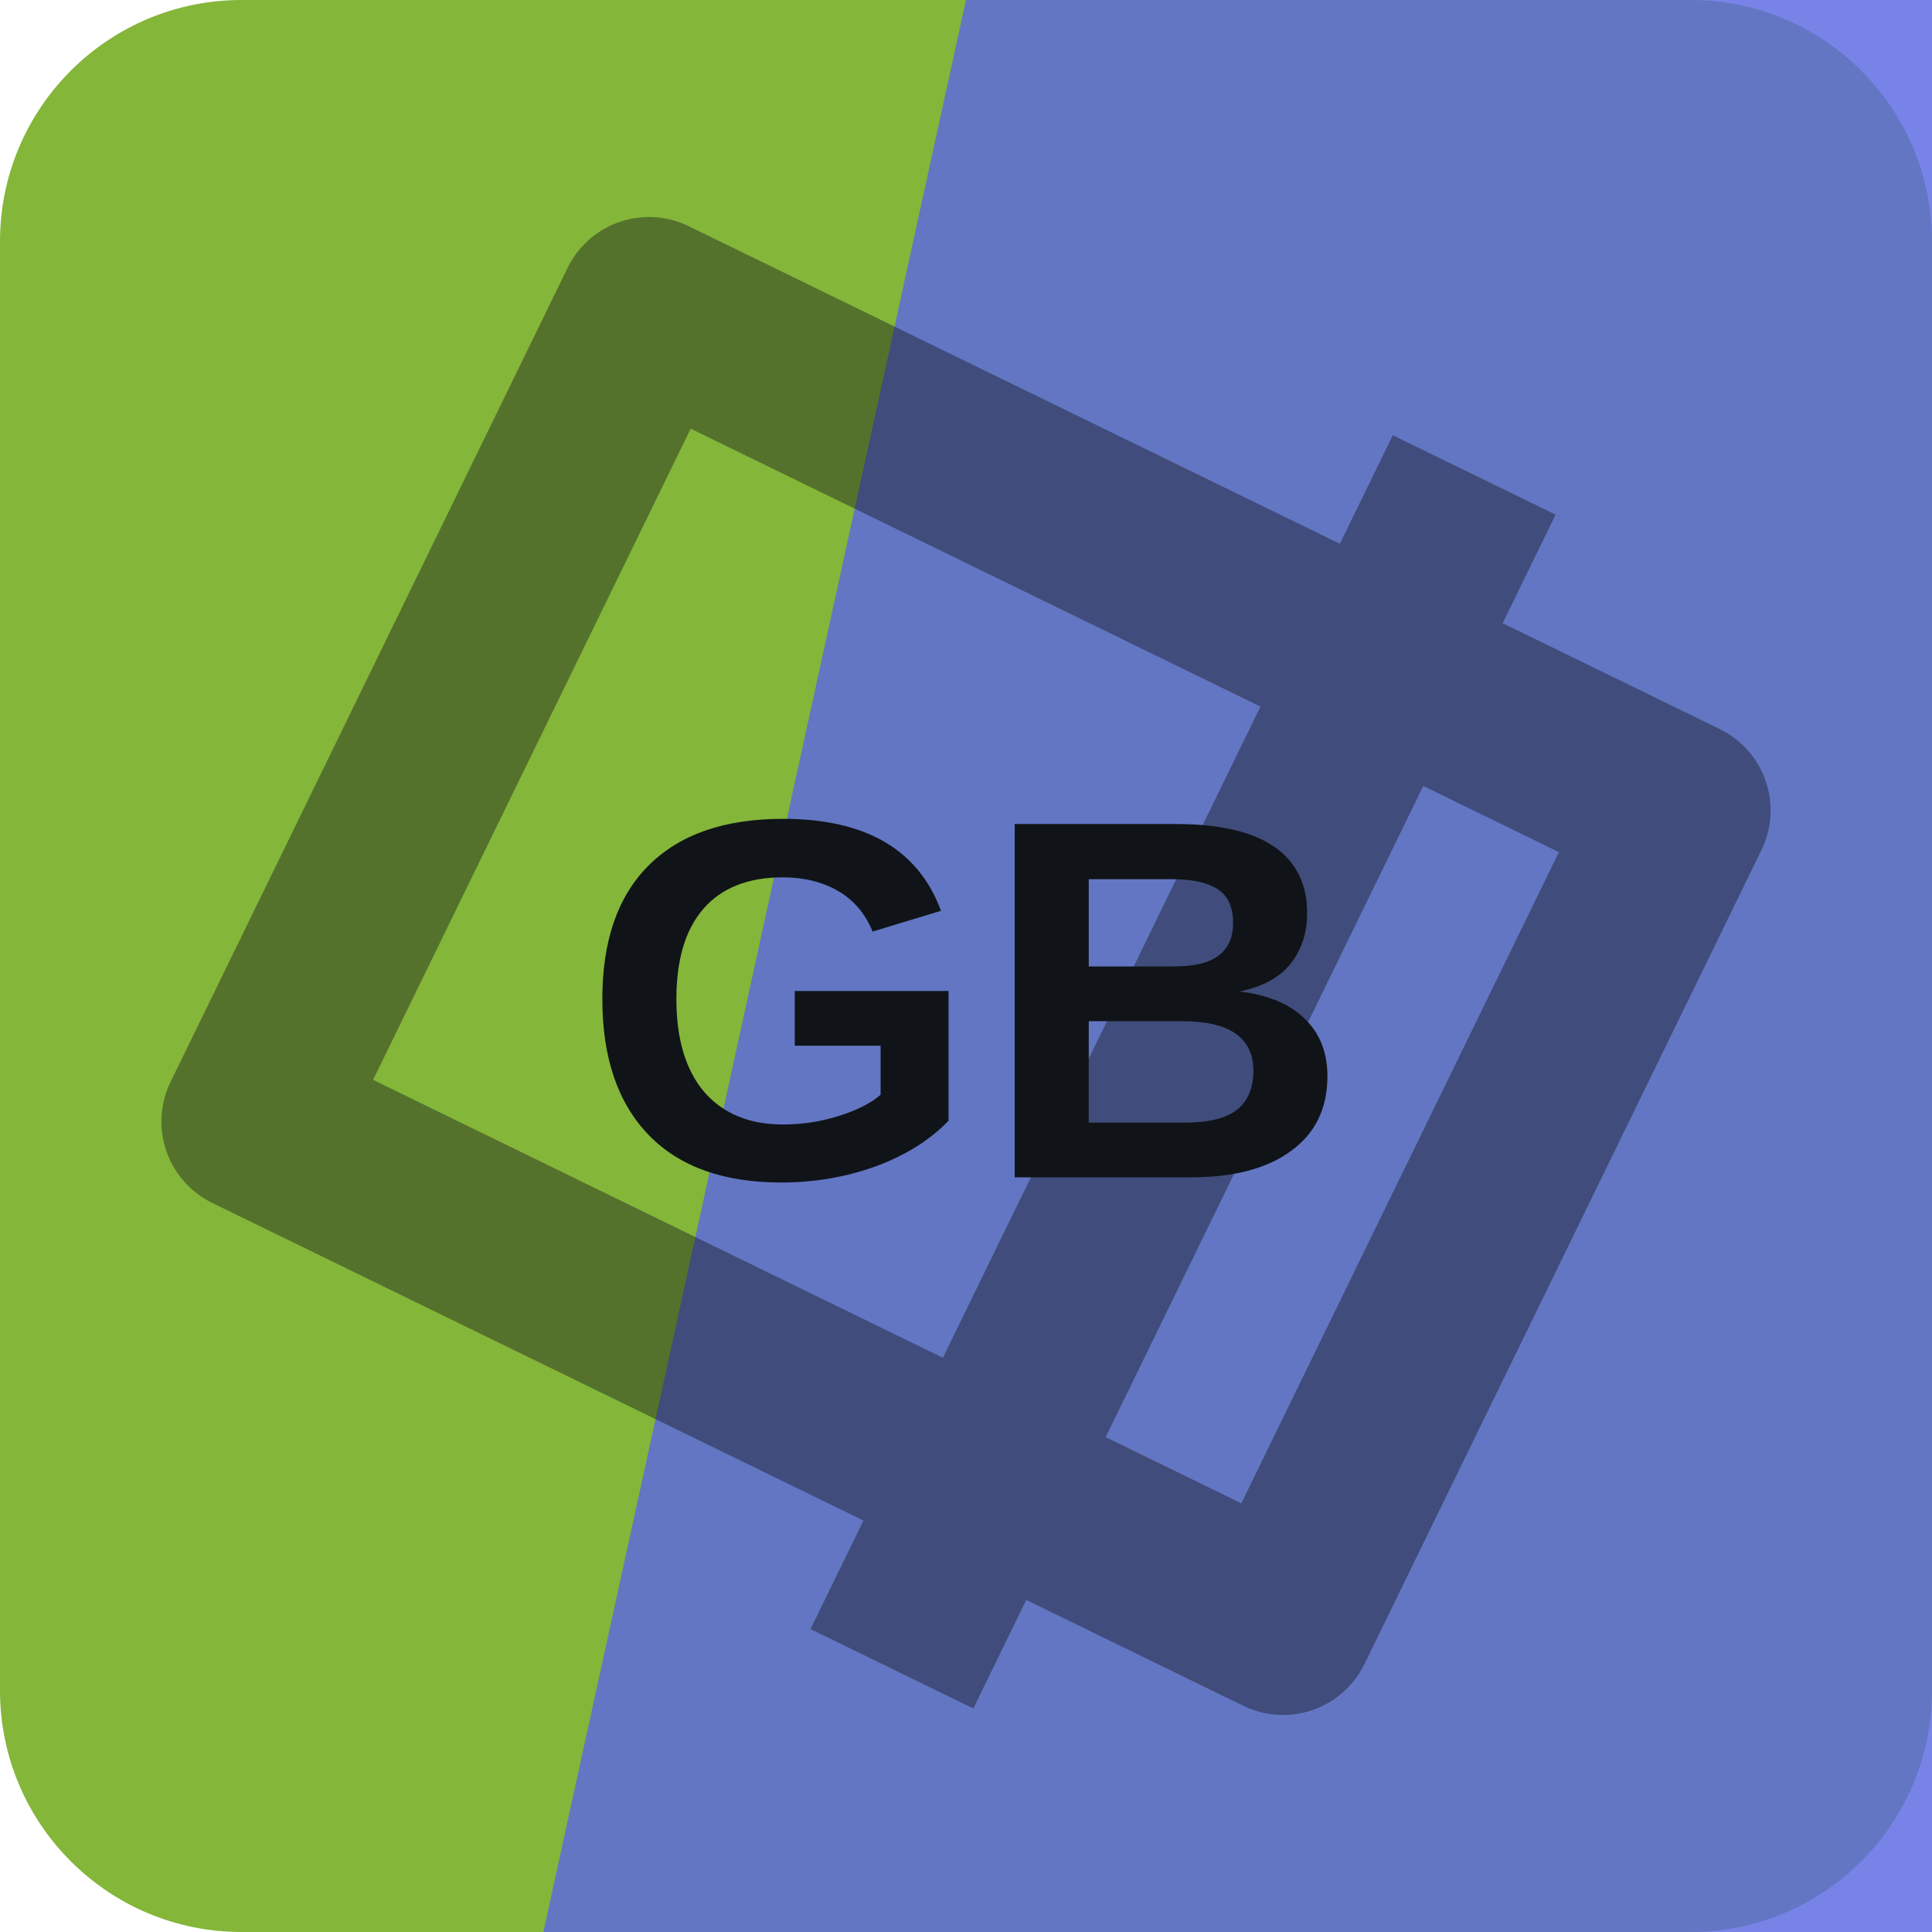
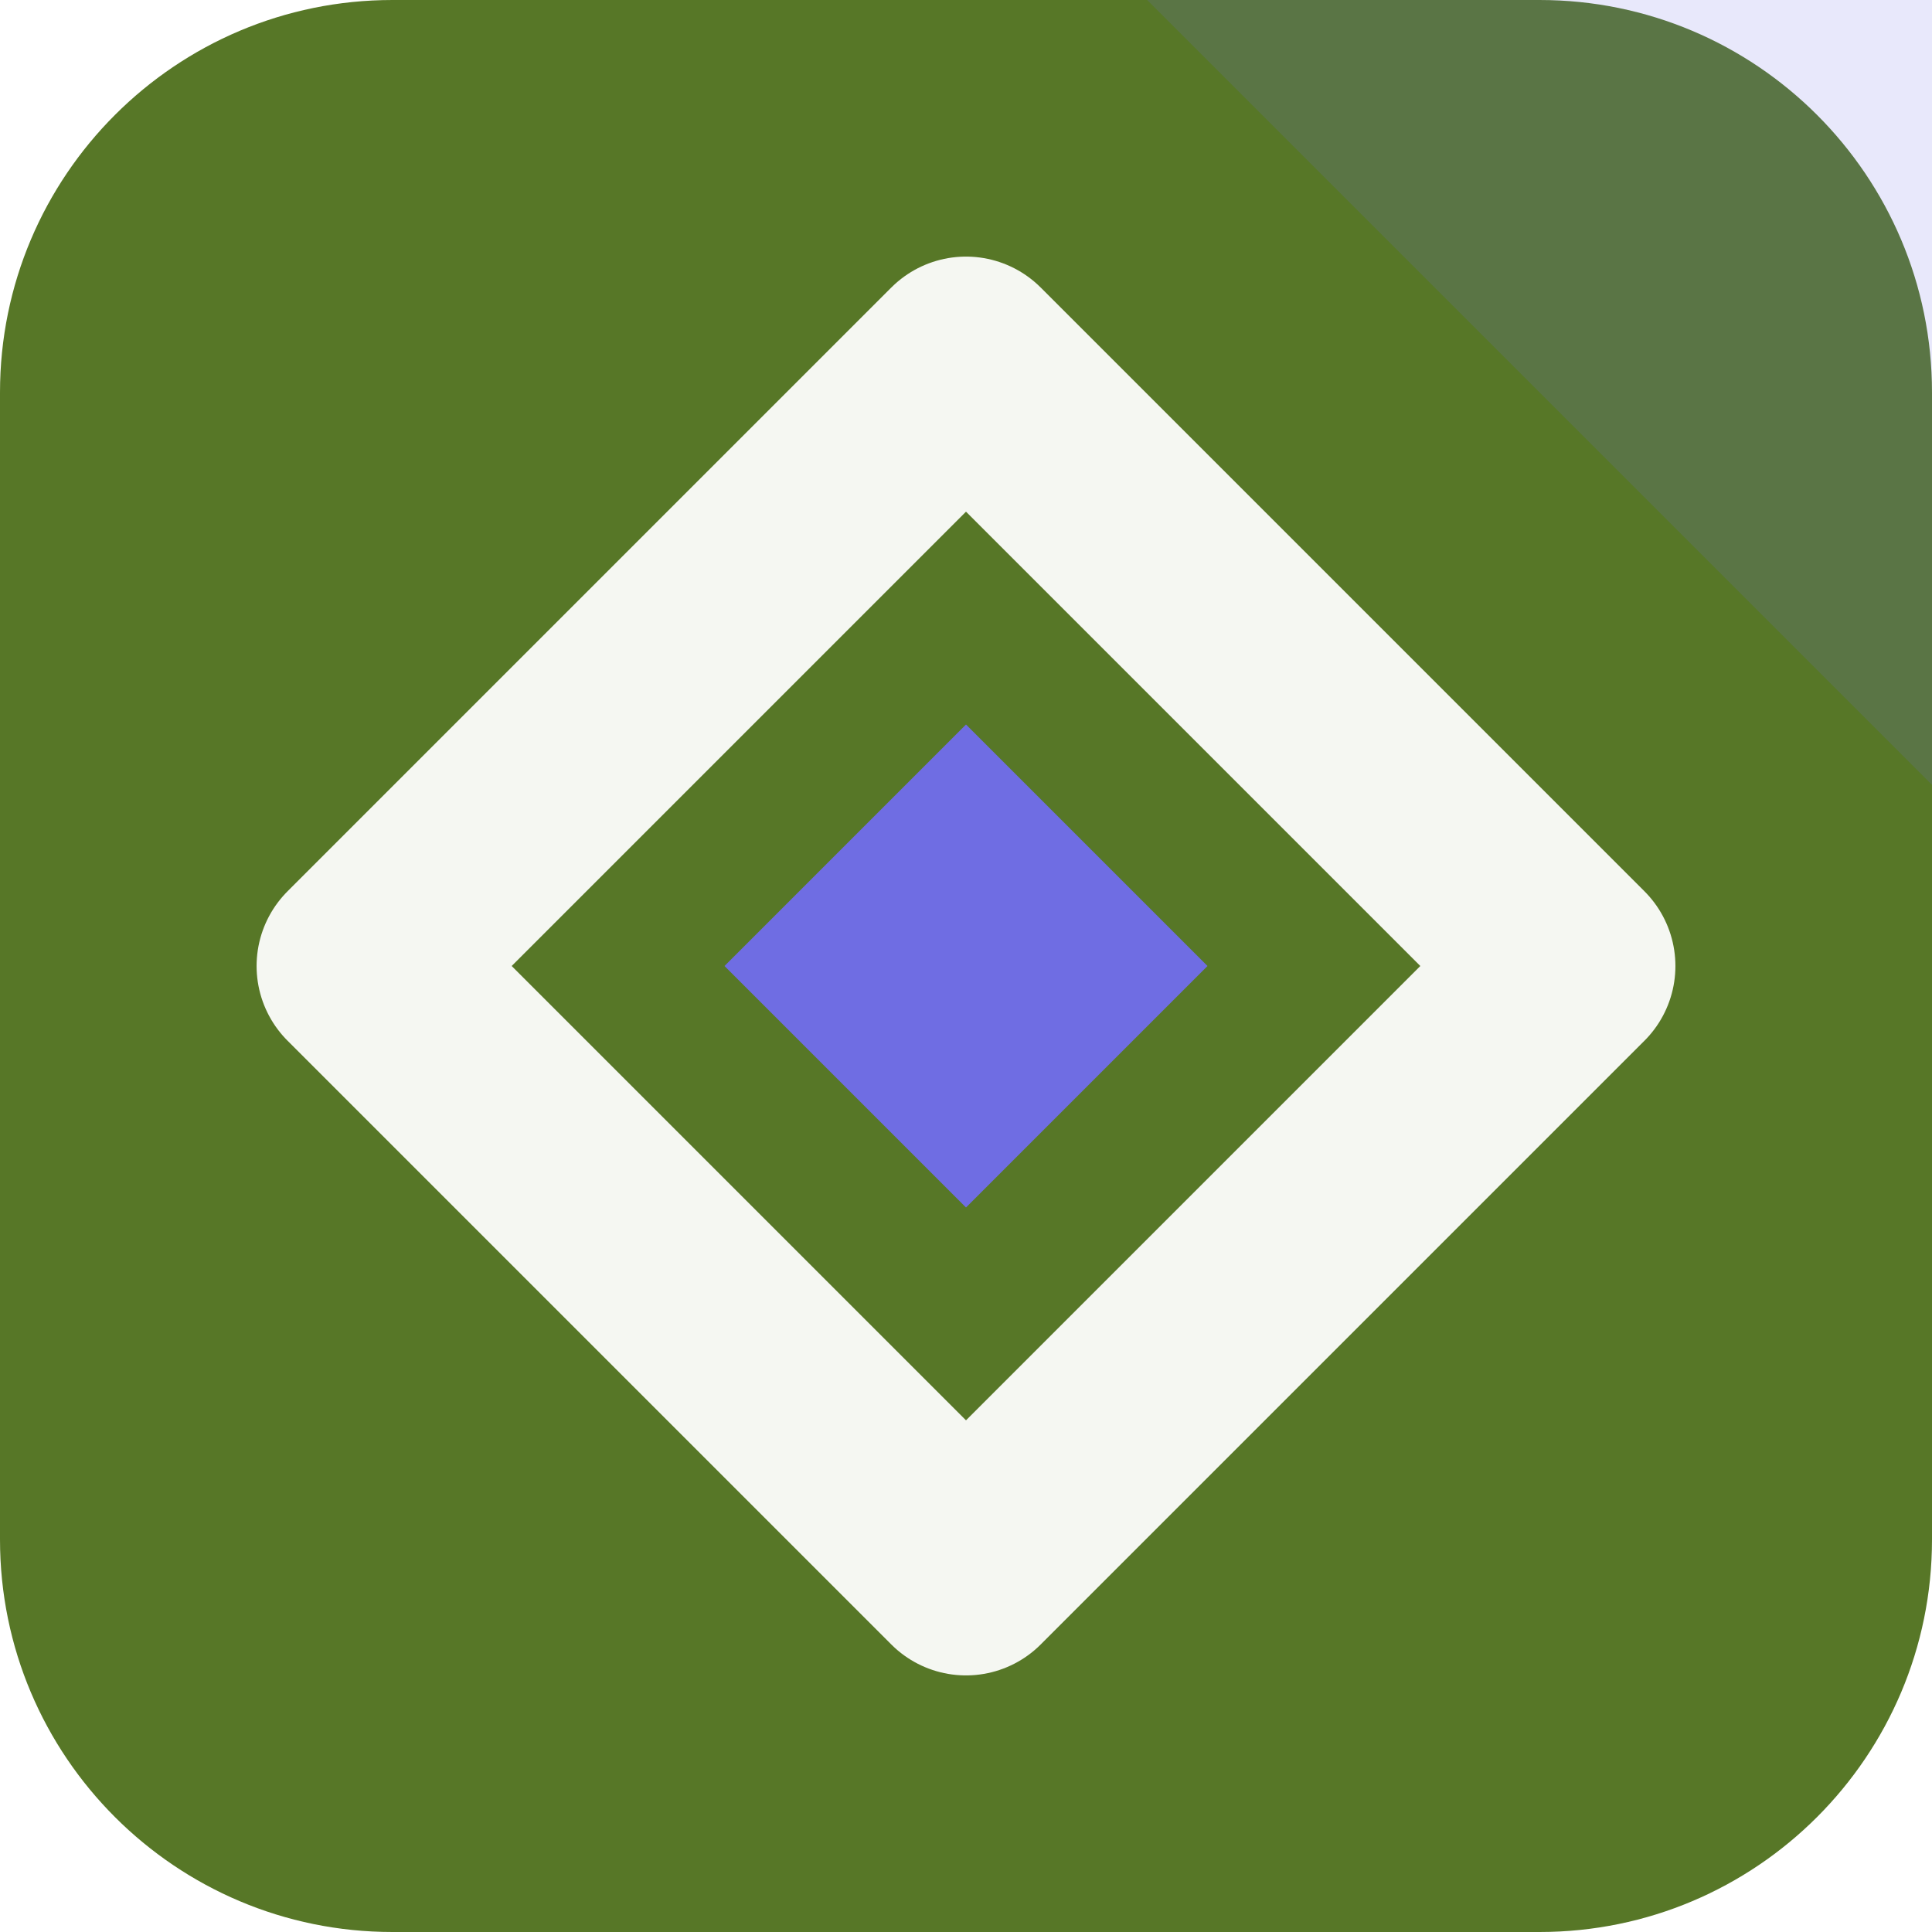
<svg xmlns="http://www.w3.org/2000/svg" width="64" height="64" viewBox="0 0 64 64" role="img">
-   <rect width="64" height="64" rx="8" fill="hsl(84 52% 47%)" />
-   <path d="M32 0h32v64H18Z" fill="hsl(234 70% 62%)" opacity="0.82" />
-   <g transform="rotate(116 32 32)" opacity="0.42">
-     <path d="M17 13h30v38H17zM10 24h44" fill="none" stroke="#101418" stroke-width="6" stroke-linejoin="round" />
+   <rect width="64" height="64" rx="13" fill="hsl(84 51% 31%)" />
+   <path d="M64 0v26L38 0Z" fill="hsl(241 68% 66%)" opacity="0.16" />
+   <g transform="rotate(0 32 32)">
+     <path d="M32 12 52 32 32 52 12 32Z" fill="none" stroke="hsl(84 24% 96%)" stroke-width="7" stroke-linejoin="round" />
+     <path d="M32 24 40 32 32 40 24 32Z" fill="hsl(241 68% 66%)" />
  </g>
-   <text x="32" y="39" text-anchor="middle" fill="#101418" font-family="Arial,Helvetica,sans-serif" font-size="17" font-weight="700" letter-spacing="0">GB</text>
</svg>
